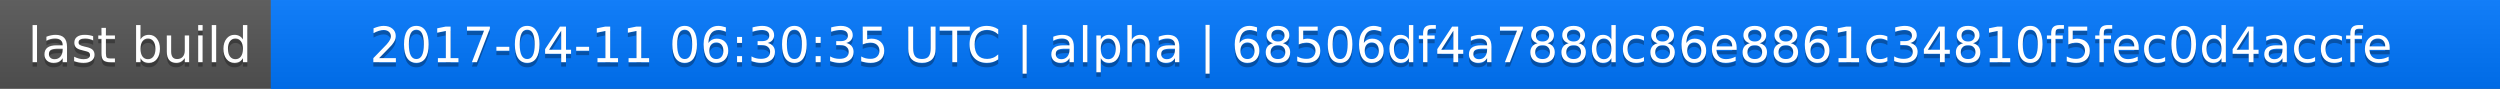
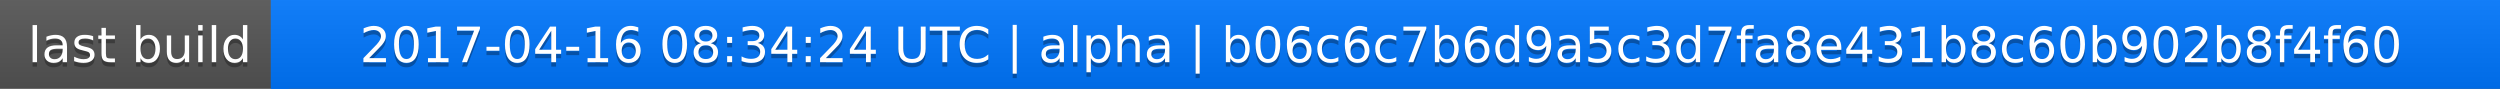
<svg xmlns="http://www.w3.org/2000/svg" width="563" height="20">
  <linearGradient id="a" x2="0" y2="100%">
    <stop offset="0" stop-color="#bbb" stop-opacity=".1" />
    <stop offset="1" stop-opacity=".1" />
  </linearGradient>
  <rect rx="0" width="563" height="20" fill="#555" />
  <rect rx="0" x="61" width="502" height="20" fill="#07f" />
  <path fill="#07f" d="M61 0h4v20h-4z" />
  <rect rx="0" width="563" height="20" fill="url(#a)" />
  <g fill="#fff" text-anchor="middle" font-family="DejaVu Sans,Verdana,Geneva,sans-serif" font-size="11">
    <text x="31.5" y="15" fill="#010101" fill-opacity=".3">last build</text>
    <text x="31.5" y="14">last build</text>
-     <text x="311" y="15" fill="#010101" fill-opacity=".3">2017-04-11 06:30:35 UTC | alpha | 68506df4a788dc86e8861c34810f5fec0d4accfe</text>
-     <text x="311" y="14">2017-04-11 06:30:35 UTC | alpha | 68506df4a788dc86e8861c34810f5fec0d4accfe</text>
+     <text x="311" y="15" fill="#010101" fill-opacity=".3">2017-04-16 08:34:24 UTC | alpha | b06c6c7b6d9a5c3d7fa8e431b8c60b902b8f4f60</text>
+     <text x="311" y="14">2017-04-16 08:34:24 UTC | alpha | b06c6c7b6d9a5c3d7fa8e431b8c60b902b8f4f60</text>
  </g>
</svg>
